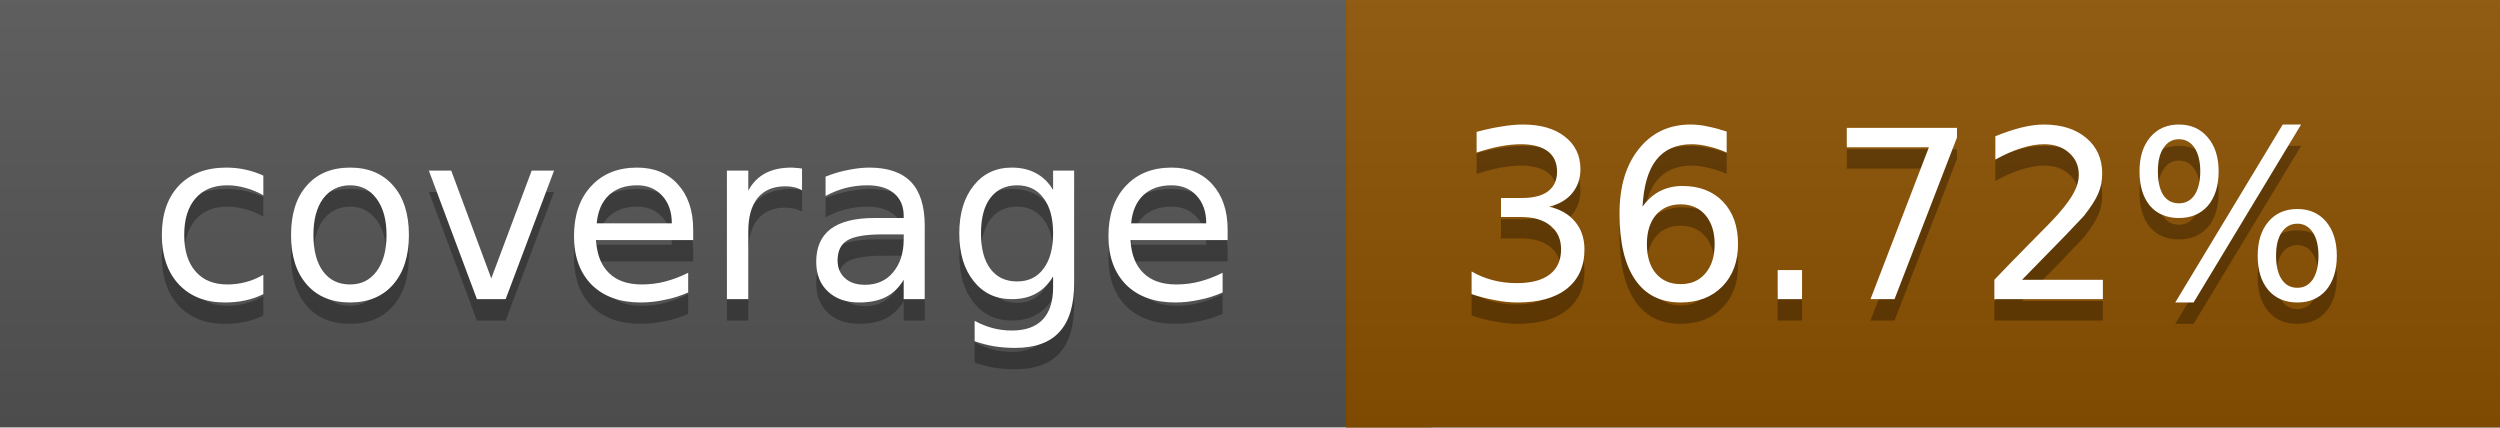
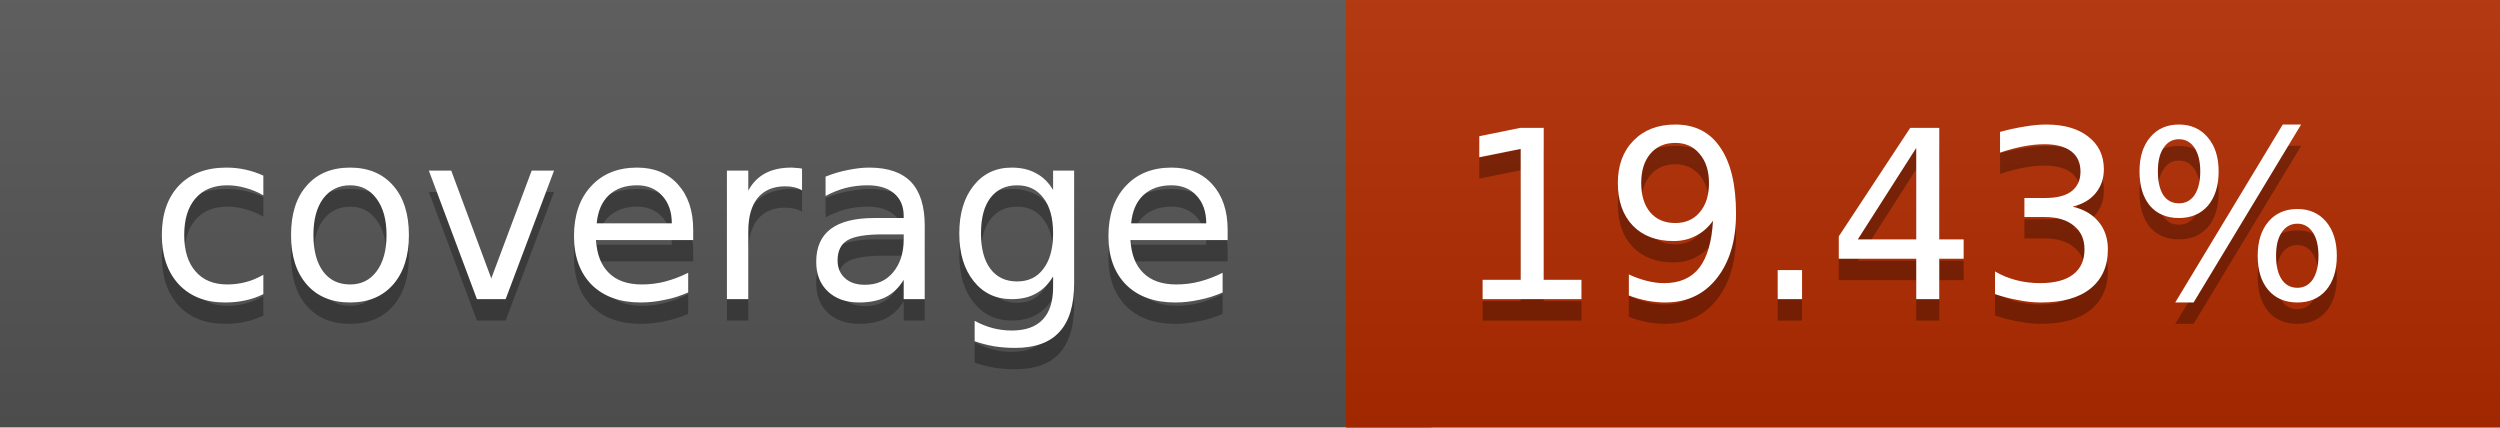
<svg xmlns="http://www.w3.org/2000/svg" width="117" height="20">
  <linearGradient id="a" x2="0" y2="100%">
    <stop offset="0" stop-color="#bbb" stop-opacity=".1" />
    <stop offset="1" stop-opacity=".1" />
  </linearGradient>
  <rect rx="0" width="117" height="20" fill="#555" />
-   <rect rx="0" x="63" width="54" height="20" fill="#8c5100" />
-   <path fill="#8c5100" d="M63 0h4v20h-4z" />
+   <rect rx="0" x="63" width="54" height="20" fill="#b22b00" />
+   <path fill="#b22b00" d="M63 0h4v20h-4z" />
  <rect rx="0" width="117" height="20" fill="url(#a)" />
  <g fill="#fff" text-anchor="middle" font-family="DejaVu Sans,Verdana,Geneva,sans-serif" font-size="11">
    <text x="32.5" y="15" fill="#010101" fill-opacity=".3">coverage</text>
    <text x="32.5" y="14">coverage</text>
-     <text x="89" y="15" fill="#010101" fill-opacity=".3">36.72%</text>
-     <text x="89" y="14">36.72%</text>
+     <text x="89" y="15" fill="#010101" fill-opacity=".3">19.43%</text>
+     <text x="89" y="14">19.43%</text>
  </g>
</svg>
